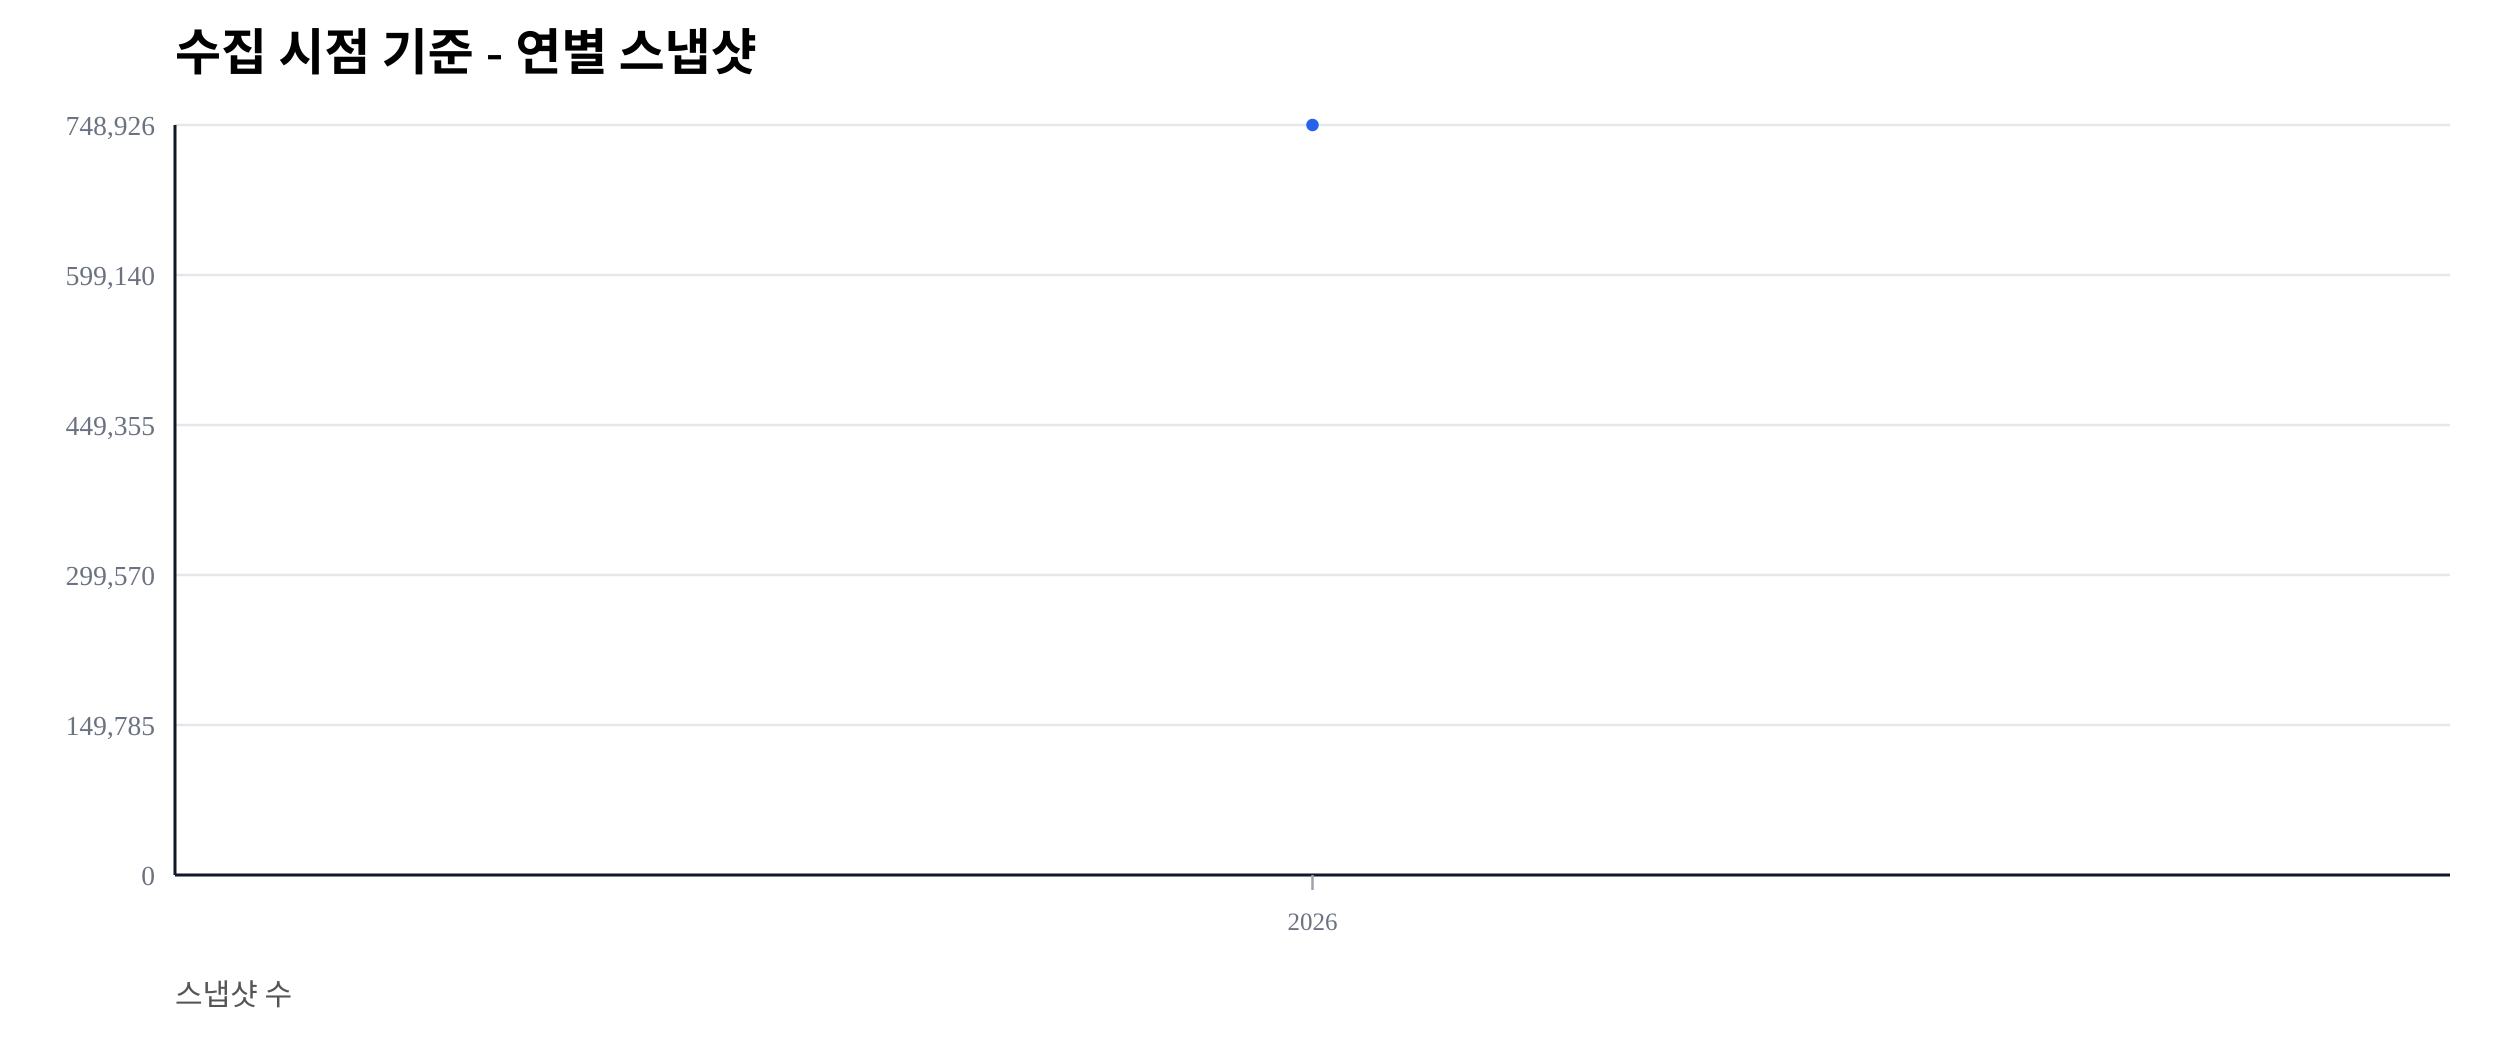
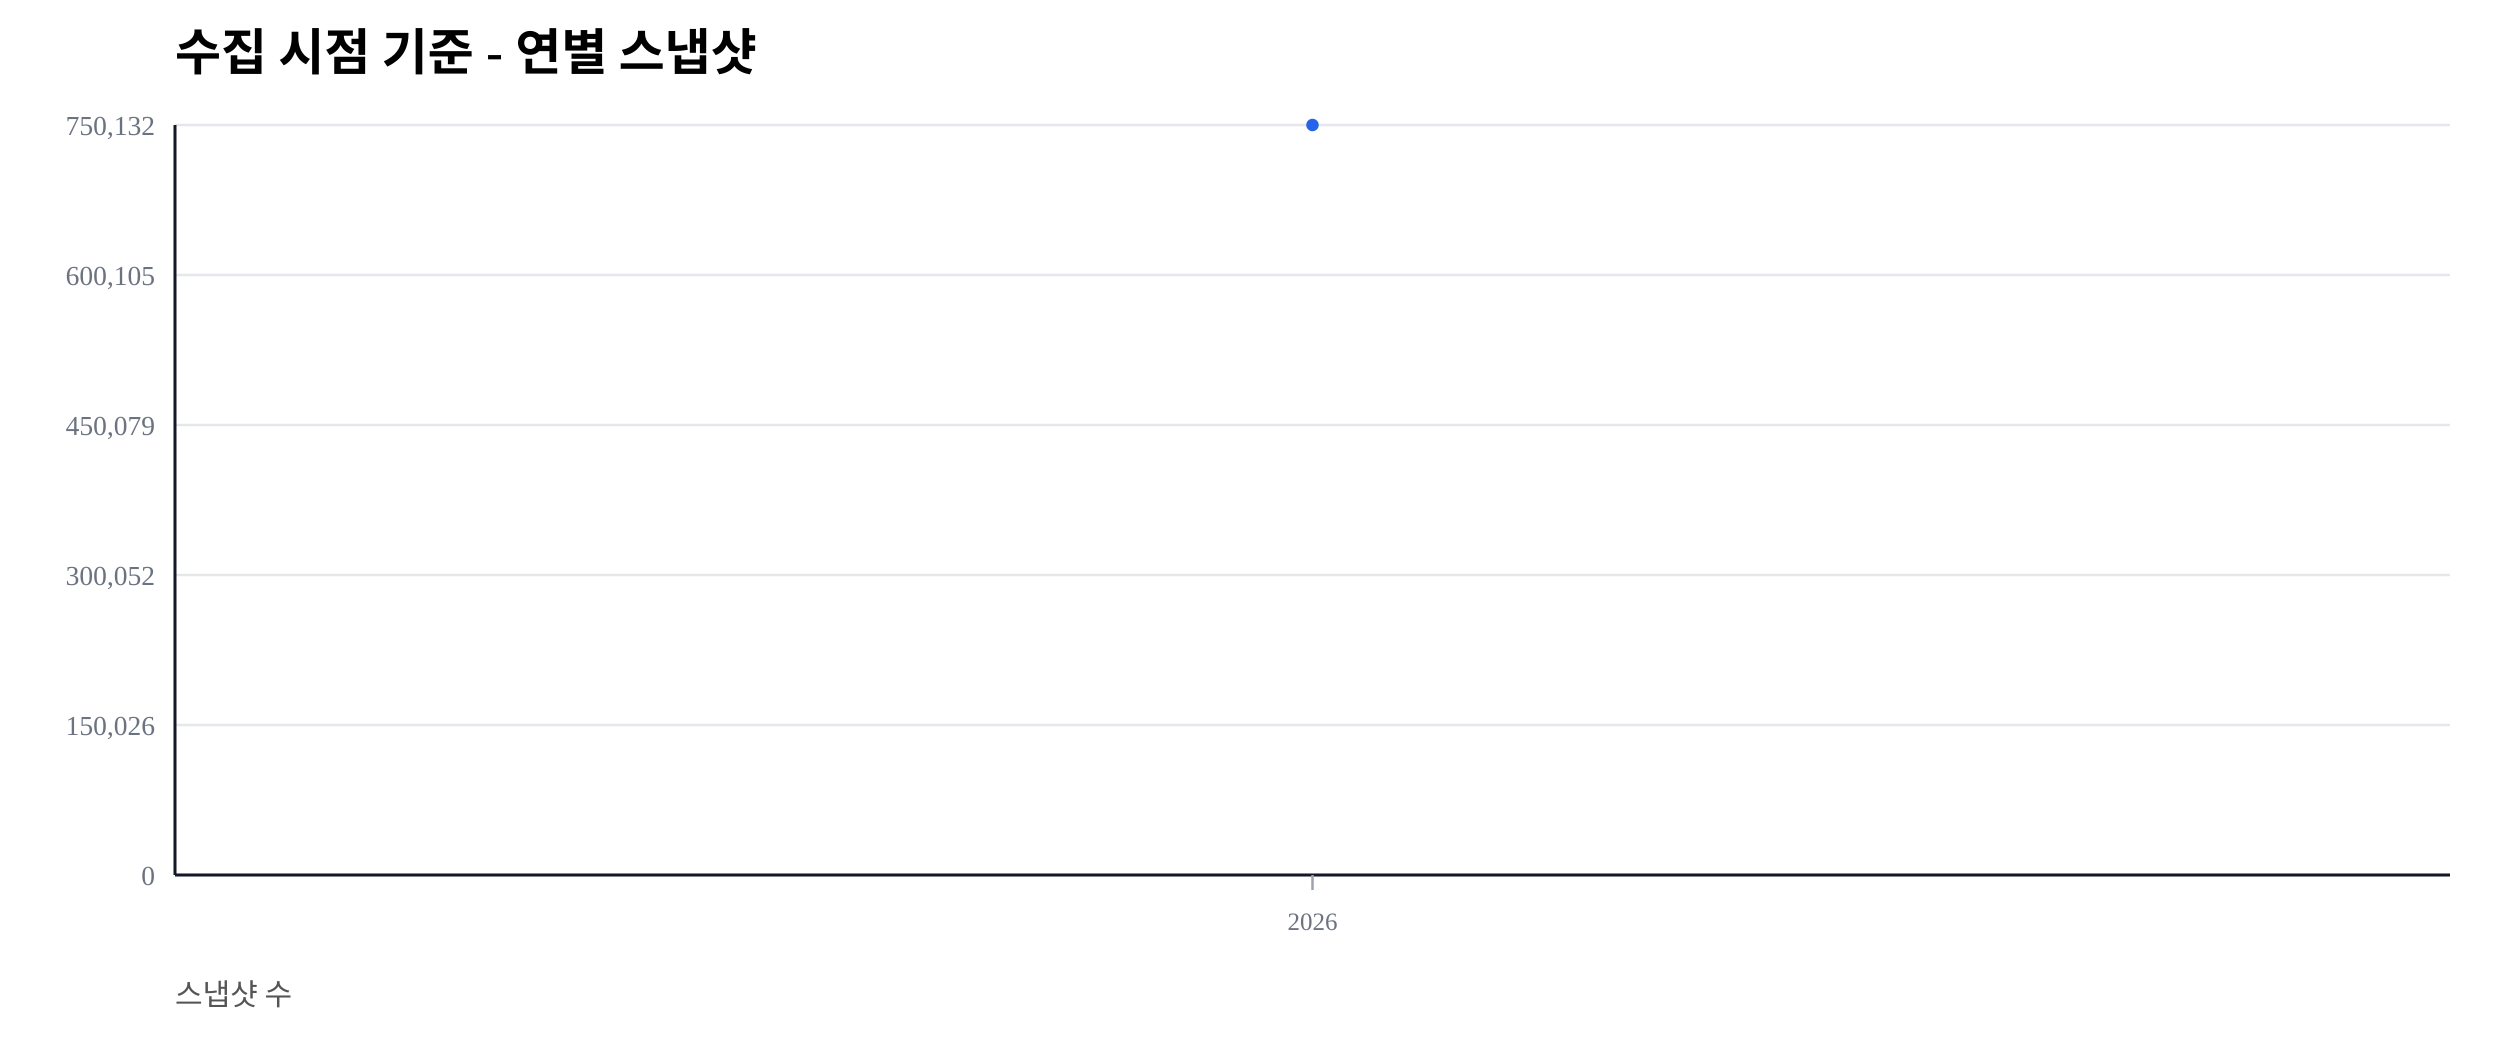
<svg xmlns="http://www.w3.org/2000/svg" width="1000" height="420" viewBox="0 0 1000 420">
  <rect width="100%" height="100%" fill="#ffffff" />
  <text x="70" y="28" font-size="20" font-weight="600">수집 시점 기준 - 연별 스냅샷</text>
  <text x="70" y="402" font-size="12" fill="#555">스냅샷 수</text>
  <line x1="70" y1="350.00" x2="980" y2="350.00" stroke="#e5e7eb" stroke-width="1" />
  <text x="62" y="354.00" font-size="11" fill="#6b7280" text-anchor="end">0</text>
  <line x1="70" y1="290.00" x2="980" y2="290.00" stroke="#e5e7eb" stroke-width="1" />
-   <text x="62" y="294.00" font-size="11" fill="#6b7280" text-anchor="end">149,785</text>
+   <text x="62" y="294.00" font-size="11" fill="#6b7280" text-anchor="end">150,026</text>
  <line x1="70" y1="230.00" x2="980" y2="230.00" stroke="#e5e7eb" stroke-width="1" />
-   <text x="62" y="234.00" font-size="11" fill="#6b7280" text-anchor="end">299,570</text>
+   <text x="62" y="234.00" font-size="11" fill="#6b7280" text-anchor="end">300,052</text>
  <line x1="70" y1="170.00" x2="980" y2="170.00" stroke="#e5e7eb" stroke-width="1" />
-   <text x="62" y="174.00" font-size="11" fill="#6b7280" text-anchor="end">449,355</text>
+   <text x="62" y="174.00" font-size="11" fill="#6b7280" text-anchor="end">450,079</text>
  <line x1="70" y1="110.00" x2="980" y2="110.00" stroke="#e5e7eb" stroke-width="1" />
-   <text x="62" y="114.00" font-size="11" fill="#6b7280" text-anchor="end">599,140</text>
+   <text x="62" y="114.00" font-size="11" fill="#6b7280" text-anchor="end">600,105</text>
  <line x1="70" y1="50.00" x2="980" y2="50.00" stroke="#e5e7eb" stroke-width="1" />
-   <text x="62" y="54.00" font-size="11" fill="#6b7280" text-anchor="end">748,926</text>
+   <text x="62" y="54.00" font-size="11" fill="#6b7280" text-anchor="end">750,132</text>
  <line x1="70" y1="350" x2="980" y2="350" stroke="#111827" stroke-width="1.2" />
  <line x1="70" y1="50" x2="70" y2="350" stroke="#111827" stroke-width="1.2" />
  <line x1="525.00" y1="350" x2="525.00" y2="356" stroke="#9ca3af" stroke-width="1" />
  <text x="525.00" y="372" font-size="10" fill="#6b7280" text-anchor="middle">2026</text>
  <polyline fill="none" stroke="#2563eb" stroke-width="2.5" points="525.00,50.00" />
  <circle cx="525.00" cy="50.00" r="2.5" fill="#2563eb" />
</svg>
